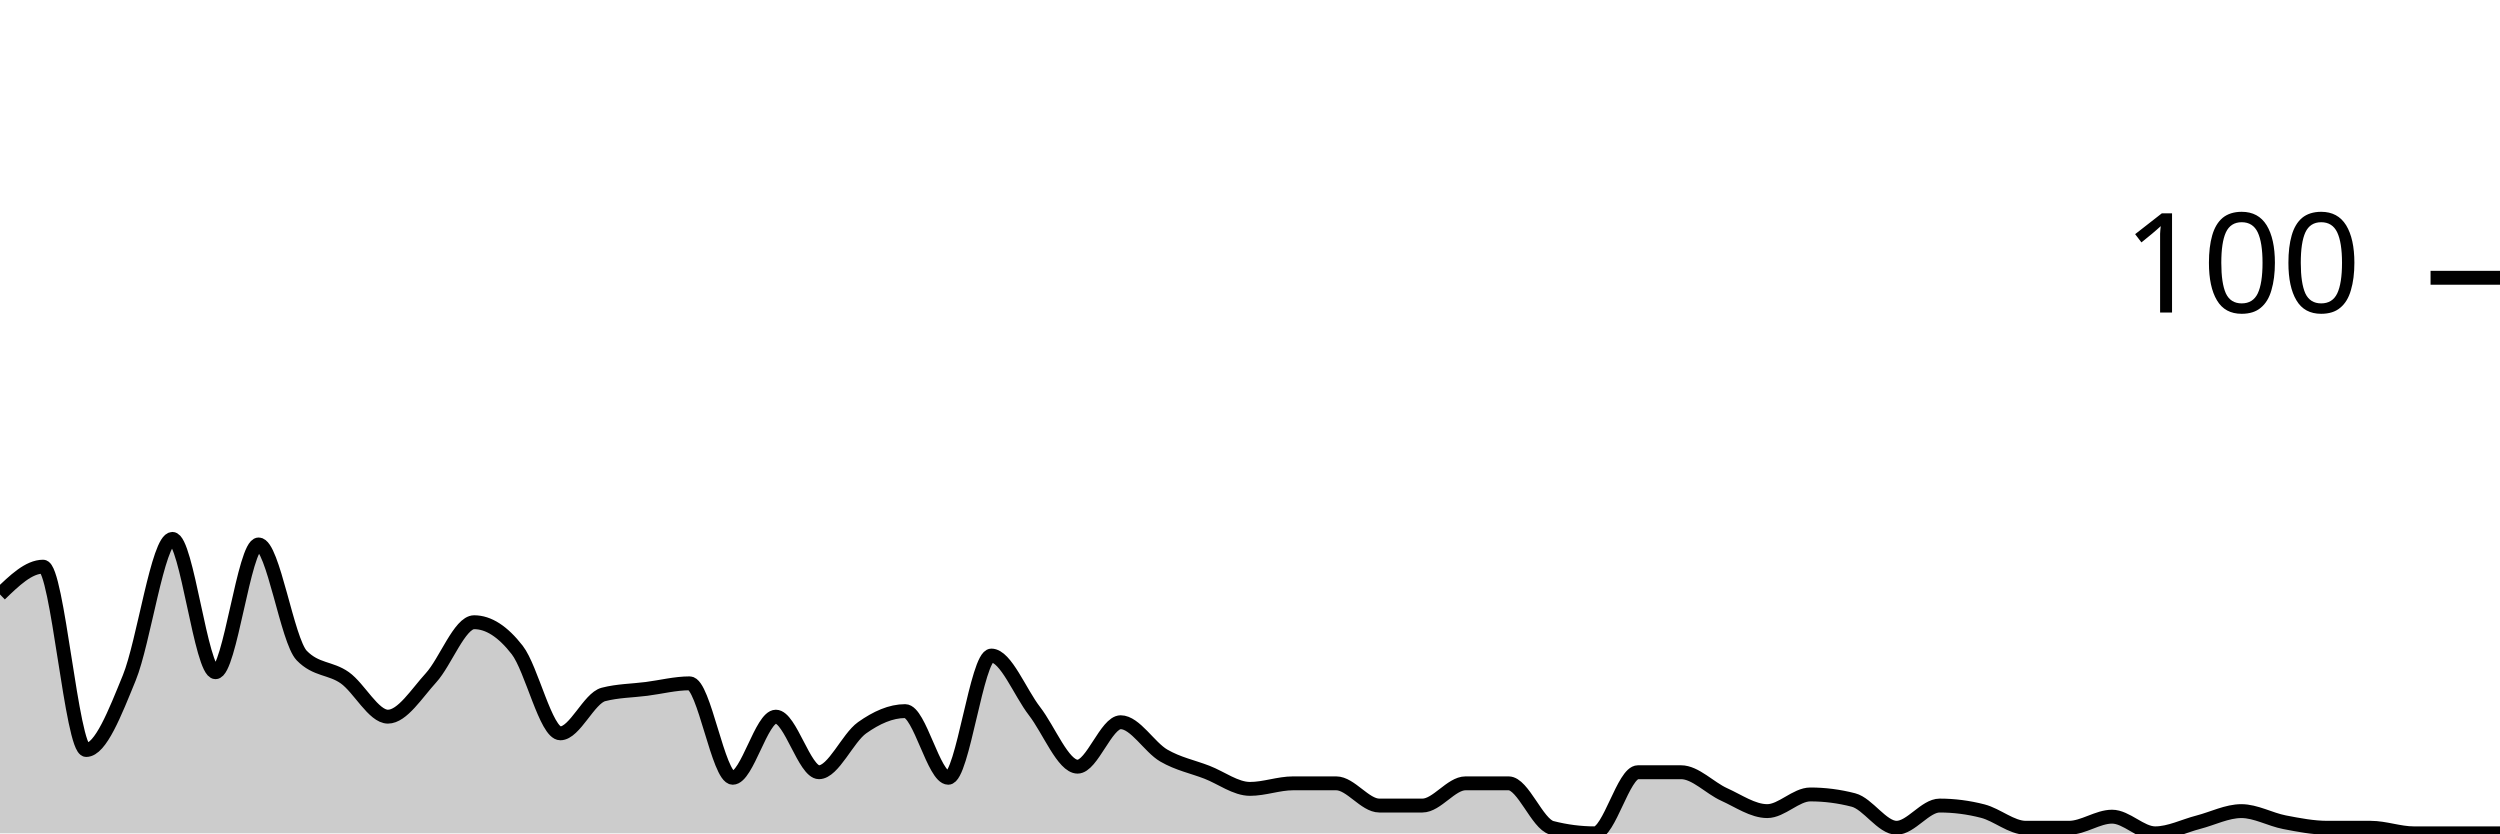
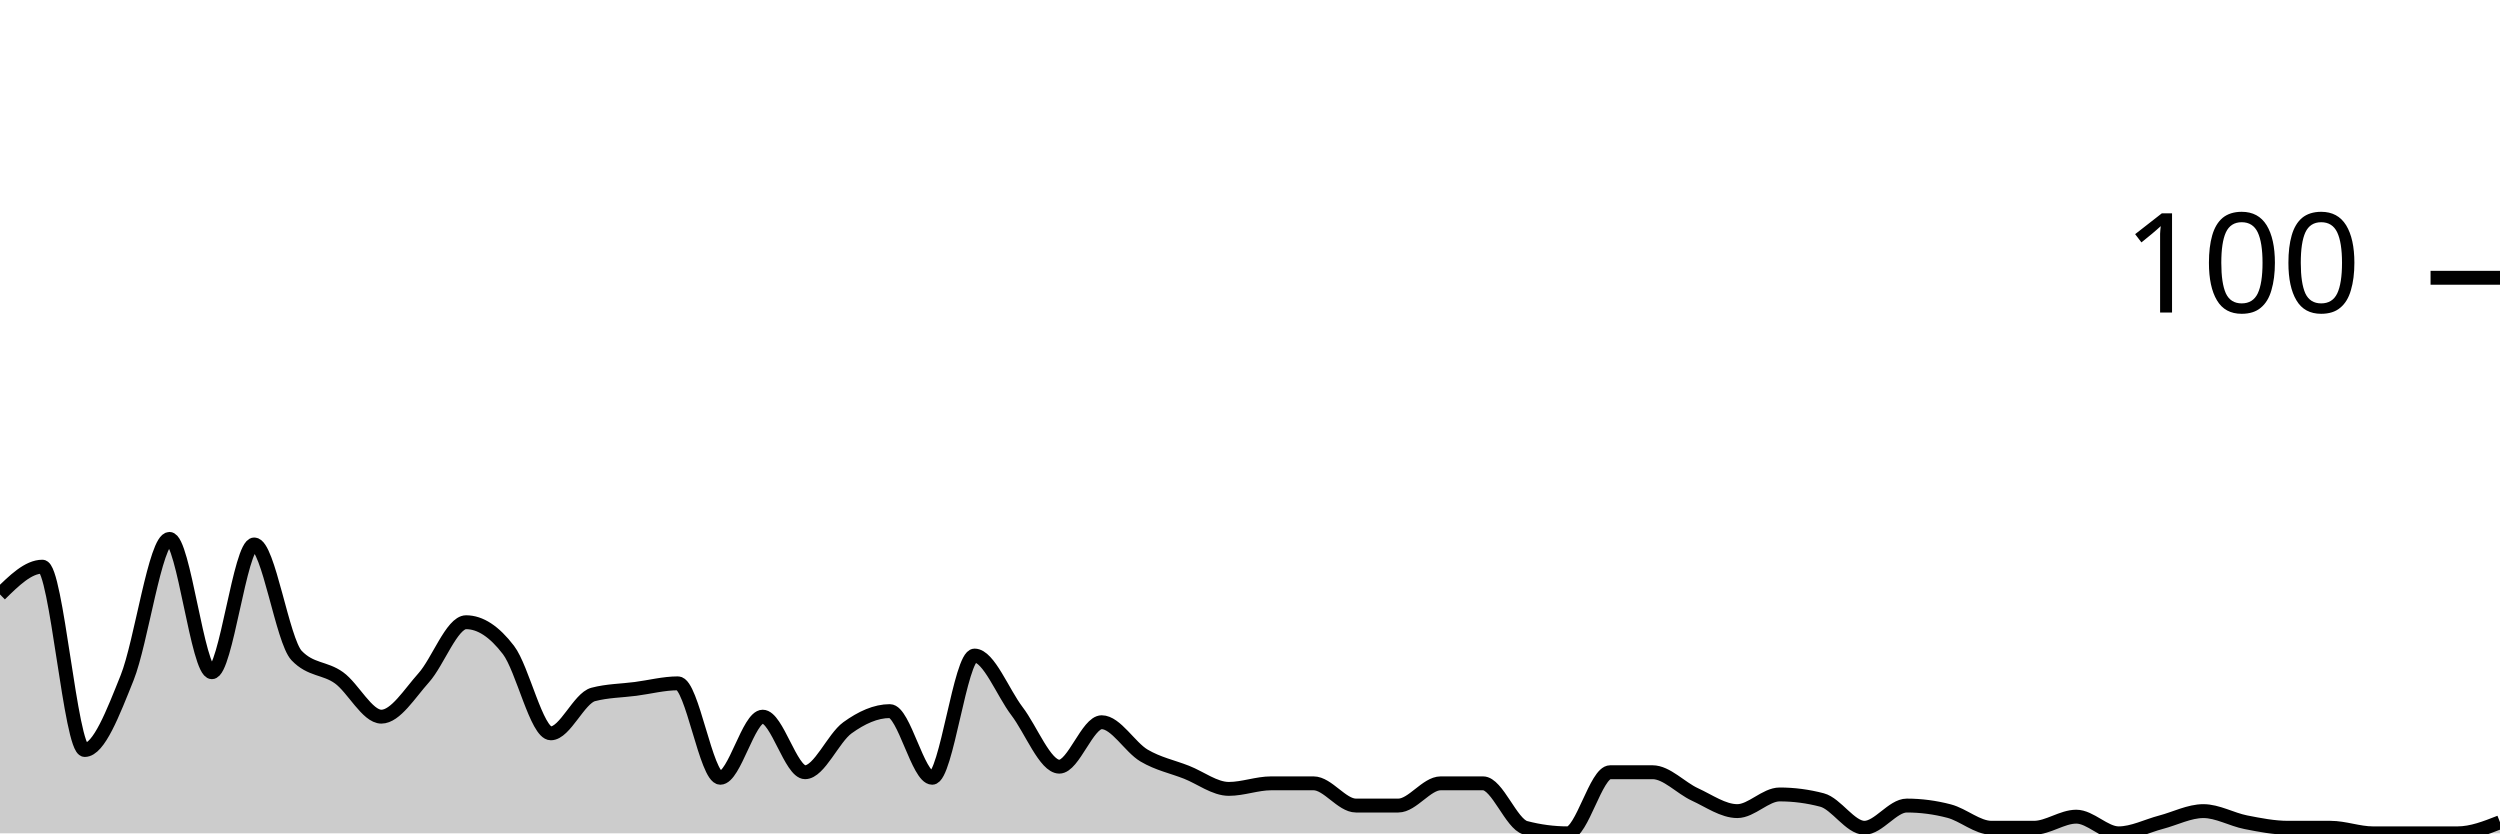
<svg xmlns="http://www.w3.org/2000/svg" viewBox="0 0 180 60">
  <g transform="translate(0,20)">
-     <path class="area" fill="rgba(0, 0, 0, 0.2)" d="M0,22.8C1.034,21.8,2.069,20.8,3.103,20.8C4.138,20.8,5.172,34,6.207,34C7.241,34,8.276,31.333,9.31,28.8C10.345,26.267,11.379,18.8,12.414,18.8C13.448,18.8,14.483,28.4,15.517,28.4C16.552,28.4,17.586,19.2,18.621,19.2C19.655,19.2,20.69,26.133,21.724,27.2C22.759,28.267,23.793,28.067,24.828,28.8C25.862,29.533,26.897,31.6,27.931,31.6C28.966,31.6,30,29.933,31.034,28.8C32.069,27.667,33.103,24.8,34.138,24.8C35.172,24.8,36.207,25.467,37.241,26.8C38.276,28.133,39.31,32.8,40.345,32.8C41.379,32.8,42.414,30.267,43.448,30C44.483,29.733,45.517,29.733,46.552,29.6C47.586,29.467,48.621,29.2,49.655,29.2C50.69,29.2,51.724,36,52.759,36C53.793,36,54.828,31.6,55.862,31.6C56.897,31.6,57.931,35.6,58.966,35.6C60,35.6,61.034,33.133,62.069,32.4C63.103,31.667,64.138,31.2,65.172,31.2C66.207,31.2,67.241,36,68.276,36C69.31,36,70.345,27.2,71.379,27.2C72.414,27.2,73.448,29.867,74.483,31.2C75.517,32.533,76.552,35.2,77.586,35.2C78.621,35.2,79.655,32,80.69,32C81.724,32,82.759,33.8,83.793,34.4C84.828,35,85.862,35.2,86.897,35.6C87.931,36,88.966,36.8,90,36.8C91.034,36.8,92.069,36.4,93.103,36.4C94.138,36.4,95.172,36.4,96.207,36.4C97.241,36.4,98.276,38,99.31,38C100.345,38,101.379,38,102.414,38C103.448,38,104.483,36.4,105.517,36.4C106.552,36.4,107.586,36.4,108.621,36.4C109.655,36.4,110.69,39.333,111.724,39.6C112.759,39.867,113.793,40,114.828,40C115.862,40,116.897,35.6,117.931,35.6C118.966,35.6,120,35.6,121.034,35.6C122.069,35.6,123.103,36.733,124.138,37.2C125.172,37.667,126.207,38.4,127.241,38.4C128.276,38.4,129.31,37.2,130.345,37.2C131.379,37.2,132.414,37.333,133.448,37.6C134.483,37.867,135.517,39.6,136.552,39.6C137.586,39.6,138.621,38,139.655,38C140.69,38,141.724,38.133,142.759,38.4C143.793,38.667,144.828,39.6,145.862,39.6C146.897,39.6,147.931,39.6,148.966,39.6C150,39.6,151.034,38.8,152.069,38.8C153.103,38.8,154.138,40,155.172,40C156.207,40,157.241,39.467,158.276,39.2C159.31,38.933,160.345,38.4,161.379,38.4C162.414,38.4,163.448,39,164.483,39.2C165.517,39.4,166.552,39.6,167.586,39.6C168.621,39.6,169.655,39.6,170.69,39.6C171.724,39.6,172.759,40,173.793,40C174.828,40,175.862,40,176.897,40C177.931,40,178.966,40,180,40L180,40C178.966,40,177.931,40,176.897,40C175.862,40,174.828,40,173.793,40C172.759,40,171.724,40,170.69,40C169.655,40,168.621,40,167.586,40C166.552,40,165.517,40,164.483,40C163.448,40,162.414,40,161.379,40C160.345,40,159.31,40,158.276,40C157.241,40,156.207,40,155.172,40C154.138,40,153.103,40,152.069,40C151.034,40,150,40,148.966,40C147.931,40,146.897,40,145.862,40C144.828,40,143.793,40,142.759,40C141.724,40,140.69,40,139.655,40C138.621,40,137.586,40,136.552,40C135.517,40,134.483,40,133.448,40C132.414,40,131.379,40,130.345,40C129.31,40,128.276,40,127.241,40C126.207,40,125.172,40,124.138,40C123.103,40,122.069,40,121.034,40C120,40,118.966,40,117.931,40C116.897,40,115.862,40,114.828,40C113.793,40,112.759,40,111.724,40C110.69,40,109.655,40,108.621,40C107.586,40,106.552,40,105.517,40C104.483,40,103.448,40,102.414,40C101.379,40,100.345,40,99.31,40C98.276,40,97.241,40,96.207,40C95.172,40,94.138,40,93.103,40C92.069,40,91.034,40,90,40C88.966,40,87.931,40,86.897,40C85.862,40,84.828,40,83.793,40C82.759,40,81.724,40,80.69,40C79.655,40,78.621,40,77.586,40C76.552,40,75.517,40,74.483,40C73.448,40,72.414,40,71.379,40C70.345,40,69.31,40,68.276,40C67.241,40,66.207,40,65.172,40C64.138,40,63.103,40,62.069,40C61.034,40,60,40,58.966,40C57.931,40,56.897,40,55.862,40C54.828,40,53.793,40,52.759,40C51.724,40,50.69,40,49.655,40C48.621,40,47.586,40,46.552,40C45.517,40,44.483,40,43.448,40C42.414,40,41.379,40,40.345,40C39.31,40,38.276,40,37.241,40C36.207,40,35.172,40,34.138,40C33.103,40,32.069,40,31.034,40C30,40,28.966,40,27.931,40C26.897,40,25.862,40,24.828,40C23.793,40,22.759,40,21.724,40C20.69,40,19.655,40,18.621,40C17.586,40,16.552,40,15.517,40C14.483,40,13.448,40,12.414,40C11.379,40,10.345,40,9.31,40C8.276,40,7.241,40,6.207,40C5.172,40,4.138,40,3.103,40C2.069,40,1.034,40,0,40Z" />
-     <path class="line" stroke="black" fill="none" d="M0,22.8C1.034,21.8,2.069,20.8,3.103,20.8C4.138,20.8,5.172,34,6.207,34C7.241,34,8.276,31.333,9.31,28.8C10.345,26.267,11.379,18.8,12.414,18.8C13.448,18.8,14.483,28.4,15.517,28.4C16.552,28.4,17.586,19.2,18.621,19.2C19.655,19.2,20.69,26.133,21.724,27.2C22.759,28.267,23.793,28.067,24.828,28.8C25.862,29.533,26.897,31.6,27.931,31.6C28.966,31.6,30,29.933,31.034,28.8C32.069,27.667,33.103,24.8,34.138,24.8C35.172,24.8,36.207,25.467,37.241,26.8C38.276,28.133,39.31,32.8,40.345,32.8C41.379,32.8,42.414,30.267,43.448,30C44.483,29.733,45.517,29.733,46.552,29.6C47.586,29.467,48.621,29.2,49.655,29.2C50.69,29.2,51.724,36,52.759,36C53.793,36,54.828,31.6,55.862,31.6C56.897,31.6,57.931,35.6,58.966,35.6C60,35.6,61.034,33.133,62.069,32.4C63.103,31.667,64.138,31.2,65.172,31.2C66.207,31.2,67.241,36,68.276,36C69.31,36,70.345,27.2,71.379,27.2C72.414,27.2,73.448,29.867,74.483,31.2C75.517,32.533,76.552,35.2,77.586,35.2C78.621,35.2,79.655,32,80.69,32C81.724,32,82.759,33.8,83.793,34.4C84.828,35,85.862,35.2,86.897,35.6C87.931,36,88.966,36.8,90,36.8C91.034,36.8,92.069,36.4,93.103,36.4C94.138,36.4,95.172,36.4,96.207,36.4C97.241,36.4,98.276,38,99.31,38C100.345,38,101.379,38,102.414,38C103.448,38,104.483,36.4,105.517,36.4C106.552,36.4,107.586,36.4,108.621,36.4C109.655,36.4,110.69,39.333,111.724,39.6C112.759,39.867,113.793,40,114.828,40C115.862,40,116.897,35.6,117.931,35.6C118.966,35.6,120,35.6,121.034,35.6C122.069,35.6,123.103,36.733,124.138,37.2C125.172,37.667,126.207,38.4,127.241,38.4C128.276,38.4,129.31,37.2,130.345,37.2C131.379,37.2,132.414,37.333,133.448,37.6C134.483,37.867,135.517,39.6,136.552,39.6C137.586,39.6,138.621,38,139.655,38C140.69,38,141.724,38.133,142.759,38.4C143.793,38.667,144.828,39.6,145.862,39.6C146.897,39.6,147.931,39.6,148.966,39.6C150,39.6,151.034,38.8,152.069,38.8C153.103,38.8,154.138,40,155.172,40C156.207,40,157.241,39.467,158.276,39.2C159.31,38.933,160.345,38.4,161.379,38.4C162.414,38.4,163.448,39,164.483,39.2C165.517,39.4,166.552,39.6,167.586,39.6C168.621,39.6,169.655,39.6,170.69,39.6C171.724,39.6,172.759,40,173.793,40C174.828,40,175.862,40,176.897,40C177.931,40,178.966,40,180,40" />
+     <path class="area" fill="rgba(0, 0, 0, 0.2)" d="M0,22.8C1.017,21.8,2.034,20.8,3.051,20.8C4.068,20.8,5.085,34,6.102,34C7.119,34,8.136,31.333,9.153,28.8C10.169,26.267,11.186,18.8,12.203,18.8C13.22,18.8,14.237,28.4,15.254,28.4C16.271,28.4,17.288,19.2,18.305,19.2C19.322,19.2,20.339,26.133,21.356,27.2C22.373,28.267,23.39,28.067,24.407,28.8C25.424,29.533,26.441,31.6,27.458,31.6C28.475,31.6,29.492,29.933,30.508,28.8C31.525,27.667,32.542,24.8,33.559,24.8C34.576,24.8,35.593,25.467,36.61,26.8C37.627,28.133,38.644,32.8,39.661,32.8C40.678,32.8,41.695,30.267,42.712,30C43.729,29.733,44.746,29.733,45.763,29.6C46.78,29.467,47.797,29.2,48.814,29.2C49.831,29.2,50.847,36,51.864,36C52.881,36,53.898,31.6,54.915,31.6C55.932,31.6,56.949,35.6,57.966,35.6C58.983,35.6,60,33.133,61.017,32.4C62.034,31.667,63.051,31.2,64.068,31.2C65.085,31.2,66.102,36,67.119,36C68.136,36,69.153,27.2,70.169,27.2C71.186,27.2,72.203,29.867,73.22,31.2C74.237,32.533,75.254,35.2,76.271,35.2C77.288,35.2,78.305,32,79.322,32C80.339,32,81.356,33.8,82.373,34.4C83.39,35,84.407,35.2,85.424,35.6C86.441,36,87.458,36.8,88.475,36.8C89.492,36.8,90.508,36.4,91.525,36.4C92.542,36.4,93.559,36.4,94.576,36.4C95.593,36.4,96.61,38,97.627,38C98.644,38,99.661,38,100.678,38C101.695,38,102.712,36.4,103.729,36.4C104.746,36.4,105.763,36.4,106.78,36.4C107.797,36.4,108.814,39.333,109.831,39.6C110.847,39.867,111.864,40,112.881,40C113.898,40,114.915,35.6,115.932,35.6C116.949,35.6,117.966,35.6,118.983,35.6C120,35.6,121.017,36.733,122.034,37.2C123.051,37.667,124.068,38.4,125.085,38.4C126.102,38.4,127.119,37.2,128.136,37.2C129.153,37.2,130.169,37.333,131.186,37.6C132.203,37.867,133.22,39.6,134.237,39.6C135.254,39.6,136.271,38,137.288,38C138.305,38,139.322,38.133,140.339,38.4C141.356,38.667,142.373,39.6,143.39,39.6C144.407,39.6,145.424,39.6,146.441,39.6C147.458,39.6,148.475,38.8,149.492,38.8C150.508,38.8,151.525,40,152.542,40C153.559,40,154.576,39.467,155.593,39.2C156.61,38.933,157.627,38.4,158.644,38.4C159.661,38.4,160.678,39,161.695,39.2C162.712,39.4,163.729,39.6,164.746,39.6C165.763,39.6,166.78,39.6,167.797,39.6C168.814,39.6,169.831,40,170.847,40C171.864,40,172.881,40,173.898,40C174.915,40,175.932,40,176.949,40C177.966,40,178.983,39.6,180,39.2L180,40C178.983,40,177.966,40,176.949,40C175.932,40,174.915,40,173.898,40C172.881,40,171.864,40,170.847,40C169.831,40,168.814,40,167.797,40C166.78,40,165.763,40,164.746,40C163.729,40,162.712,40,161.695,40C160.678,40,159.661,40,158.644,40C157.627,40,156.61,40,155.593,40C154.576,40,153.559,40,152.542,40C151.525,40,150.508,40,149.492,40C148.475,40,147.458,40,146.441,40C145.424,40,144.407,40,143.39,40C142.373,40,141.356,40,140.339,40C139.322,40,138.305,40,137.288,40C136.271,40,135.254,40,134.237,40C133.22,40,132.203,40,131.186,40C130.169,40,129.153,40,128.136,40C127.119,40,126.102,40,125.085,40C124.068,40,123.051,40,122.034,40C121.017,40,120,40,118.983,40C117.966,40,116.949,40,115.932,40C114.915,40,113.898,40,112.881,40C111.864,40,110.847,40,109.831,40C108.814,40,107.797,40,106.78,40C105.763,40,104.746,40,103.729,40C102.712,40,101.695,40,100.678,40C99.661,40,98.644,40,97.627,40C96.61,40,95.593,40,94.576,40C93.559,40,92.542,40,91.525,40C90.508,40,89.492,40,88.475,40C87.458,40,86.441,40,85.424,40C84.407,40,83.39,40,82.373,40C81.356,40,80.339,40,79.322,40C78.305,40,77.288,40,76.271,40C75.254,40,74.237,40,73.22,40C72.203,40,71.186,40,70.169,40C69.153,40,68.136,40,67.119,40C66.102,40,65.085,40,64.068,40C63.051,40,62.034,40,61.017,40C60,40,58.983,40,57.966,40C56.949,40,55.932,40,54.915,40C53.898,40,52.881,40,51.864,40C50.847,40,49.831,40,48.814,40C47.797,40,46.78,40,45.763,40C44.746,40,43.729,40,42.712,40C41.695,40,40.678,40,39.661,40C38.644,40,37.627,40,36.61,40C35.593,40,34.576,40,33.559,40C32.542,40,31.525,40,30.508,40C29.492,40,28.475,40,27.458,40C26.441,40,25.424,40,24.407,40C23.39,40,22.373,40,21.356,40C20.339,40,19.322,40,18.305,40C17.288,40,16.271,40,15.254,40C14.237,40,13.22,40,12.203,40C11.186,40,10.169,40,9.153,40C8.136,40,7.119,40,6.102,40C5.085,40,4.068,40,3.051,40C2.034,40,1.017,40,0,40Z" />
+     <path class="line" stroke="black" fill="none" d="M0,22.8C1.017,21.8,2.034,20.8,3.051,20.8C4.068,20.8,5.085,34,6.102,34C7.119,34,8.136,31.333,9.153,28.8C10.169,26.267,11.186,18.8,12.203,18.8C13.22,18.8,14.237,28.4,15.254,28.4C16.271,28.4,17.288,19.2,18.305,19.2C19.322,19.2,20.339,26.133,21.356,27.2C22.373,28.267,23.39,28.067,24.407,28.8C25.424,29.533,26.441,31.6,27.458,31.6C28.475,31.6,29.492,29.933,30.508,28.8C31.525,27.667,32.542,24.8,33.559,24.8C34.576,24.8,35.593,25.467,36.61,26.8C37.627,28.133,38.644,32.8,39.661,32.8C40.678,32.8,41.695,30.267,42.712,30C43.729,29.733,44.746,29.733,45.763,29.6C46.78,29.467,47.797,29.2,48.814,29.2C49.831,29.2,50.847,36,51.864,36C52.881,36,53.898,31.6,54.915,31.6C55.932,31.6,56.949,35.6,57.966,35.6C58.983,35.6,60,33.133,61.017,32.4C62.034,31.667,63.051,31.2,64.068,31.2C65.085,31.2,66.102,36,67.119,36C68.136,36,69.153,27.2,70.169,27.2C71.186,27.2,72.203,29.867,73.22,31.2C74.237,32.533,75.254,35.2,76.271,35.2C77.288,35.2,78.305,32,79.322,32C80.339,32,81.356,33.8,82.373,34.4C83.39,35,84.407,35.2,85.424,35.6C86.441,36,87.458,36.8,88.475,36.8C89.492,36.8,90.508,36.4,91.525,36.4C92.542,36.4,93.559,36.4,94.576,36.4C95.593,36.4,96.61,38,97.627,38C98.644,38,99.661,38,100.678,38C101.695,38,102.712,36.4,103.729,36.4C104.746,36.4,105.763,36.4,106.78,36.4C107.797,36.4,108.814,39.333,109.831,39.6C110.847,39.867,111.864,40,112.881,40C113.898,40,114.915,35.6,115.932,35.6C116.949,35.6,117.966,35.6,118.983,35.6C120,35.6,121.017,36.733,122.034,37.2C123.051,37.667,124.068,38.4,125.085,38.4C126.102,38.4,127.119,37.2,128.136,37.2C129.153,37.2,130.169,37.333,131.186,37.6C132.203,37.867,133.22,39.6,134.237,39.6C135.254,39.6,136.271,38,137.288,38C138.305,38,139.322,38.133,140.339,38.4C141.356,38.667,142.373,39.6,143.39,39.6C144.407,39.6,145.424,39.6,146.441,39.6C147.458,39.6,148.475,38.8,149.492,38.8C150.508,38.8,151.525,40,152.542,40C153.559,40,154.576,39.467,155.593,39.2C156.61,38.933,157.627,38.4,158.644,38.4C159.661,38.4,160.678,39,161.695,39.2C162.712,39.4,163.729,39.6,164.746,39.6C165.763,39.6,166.78,39.6,167.797,39.6C168.814,39.6,169.831,40,170.847,40C171.864,40,172.881,40,173.898,40C174.915,40,175.932,40,176.949,40C177.966,40,178.983,39.6,180,39.2" />
    <path class="axis-ceiling" stroke-width="1" stroke="black" fill="none" d="M175,0L180,0" />
    <text class="axis-ceiling-label" font-family="sans-serif" text-anchor="end" font-size="10px" x="170" y="2.5">100</text>
  </g>
</svg>
